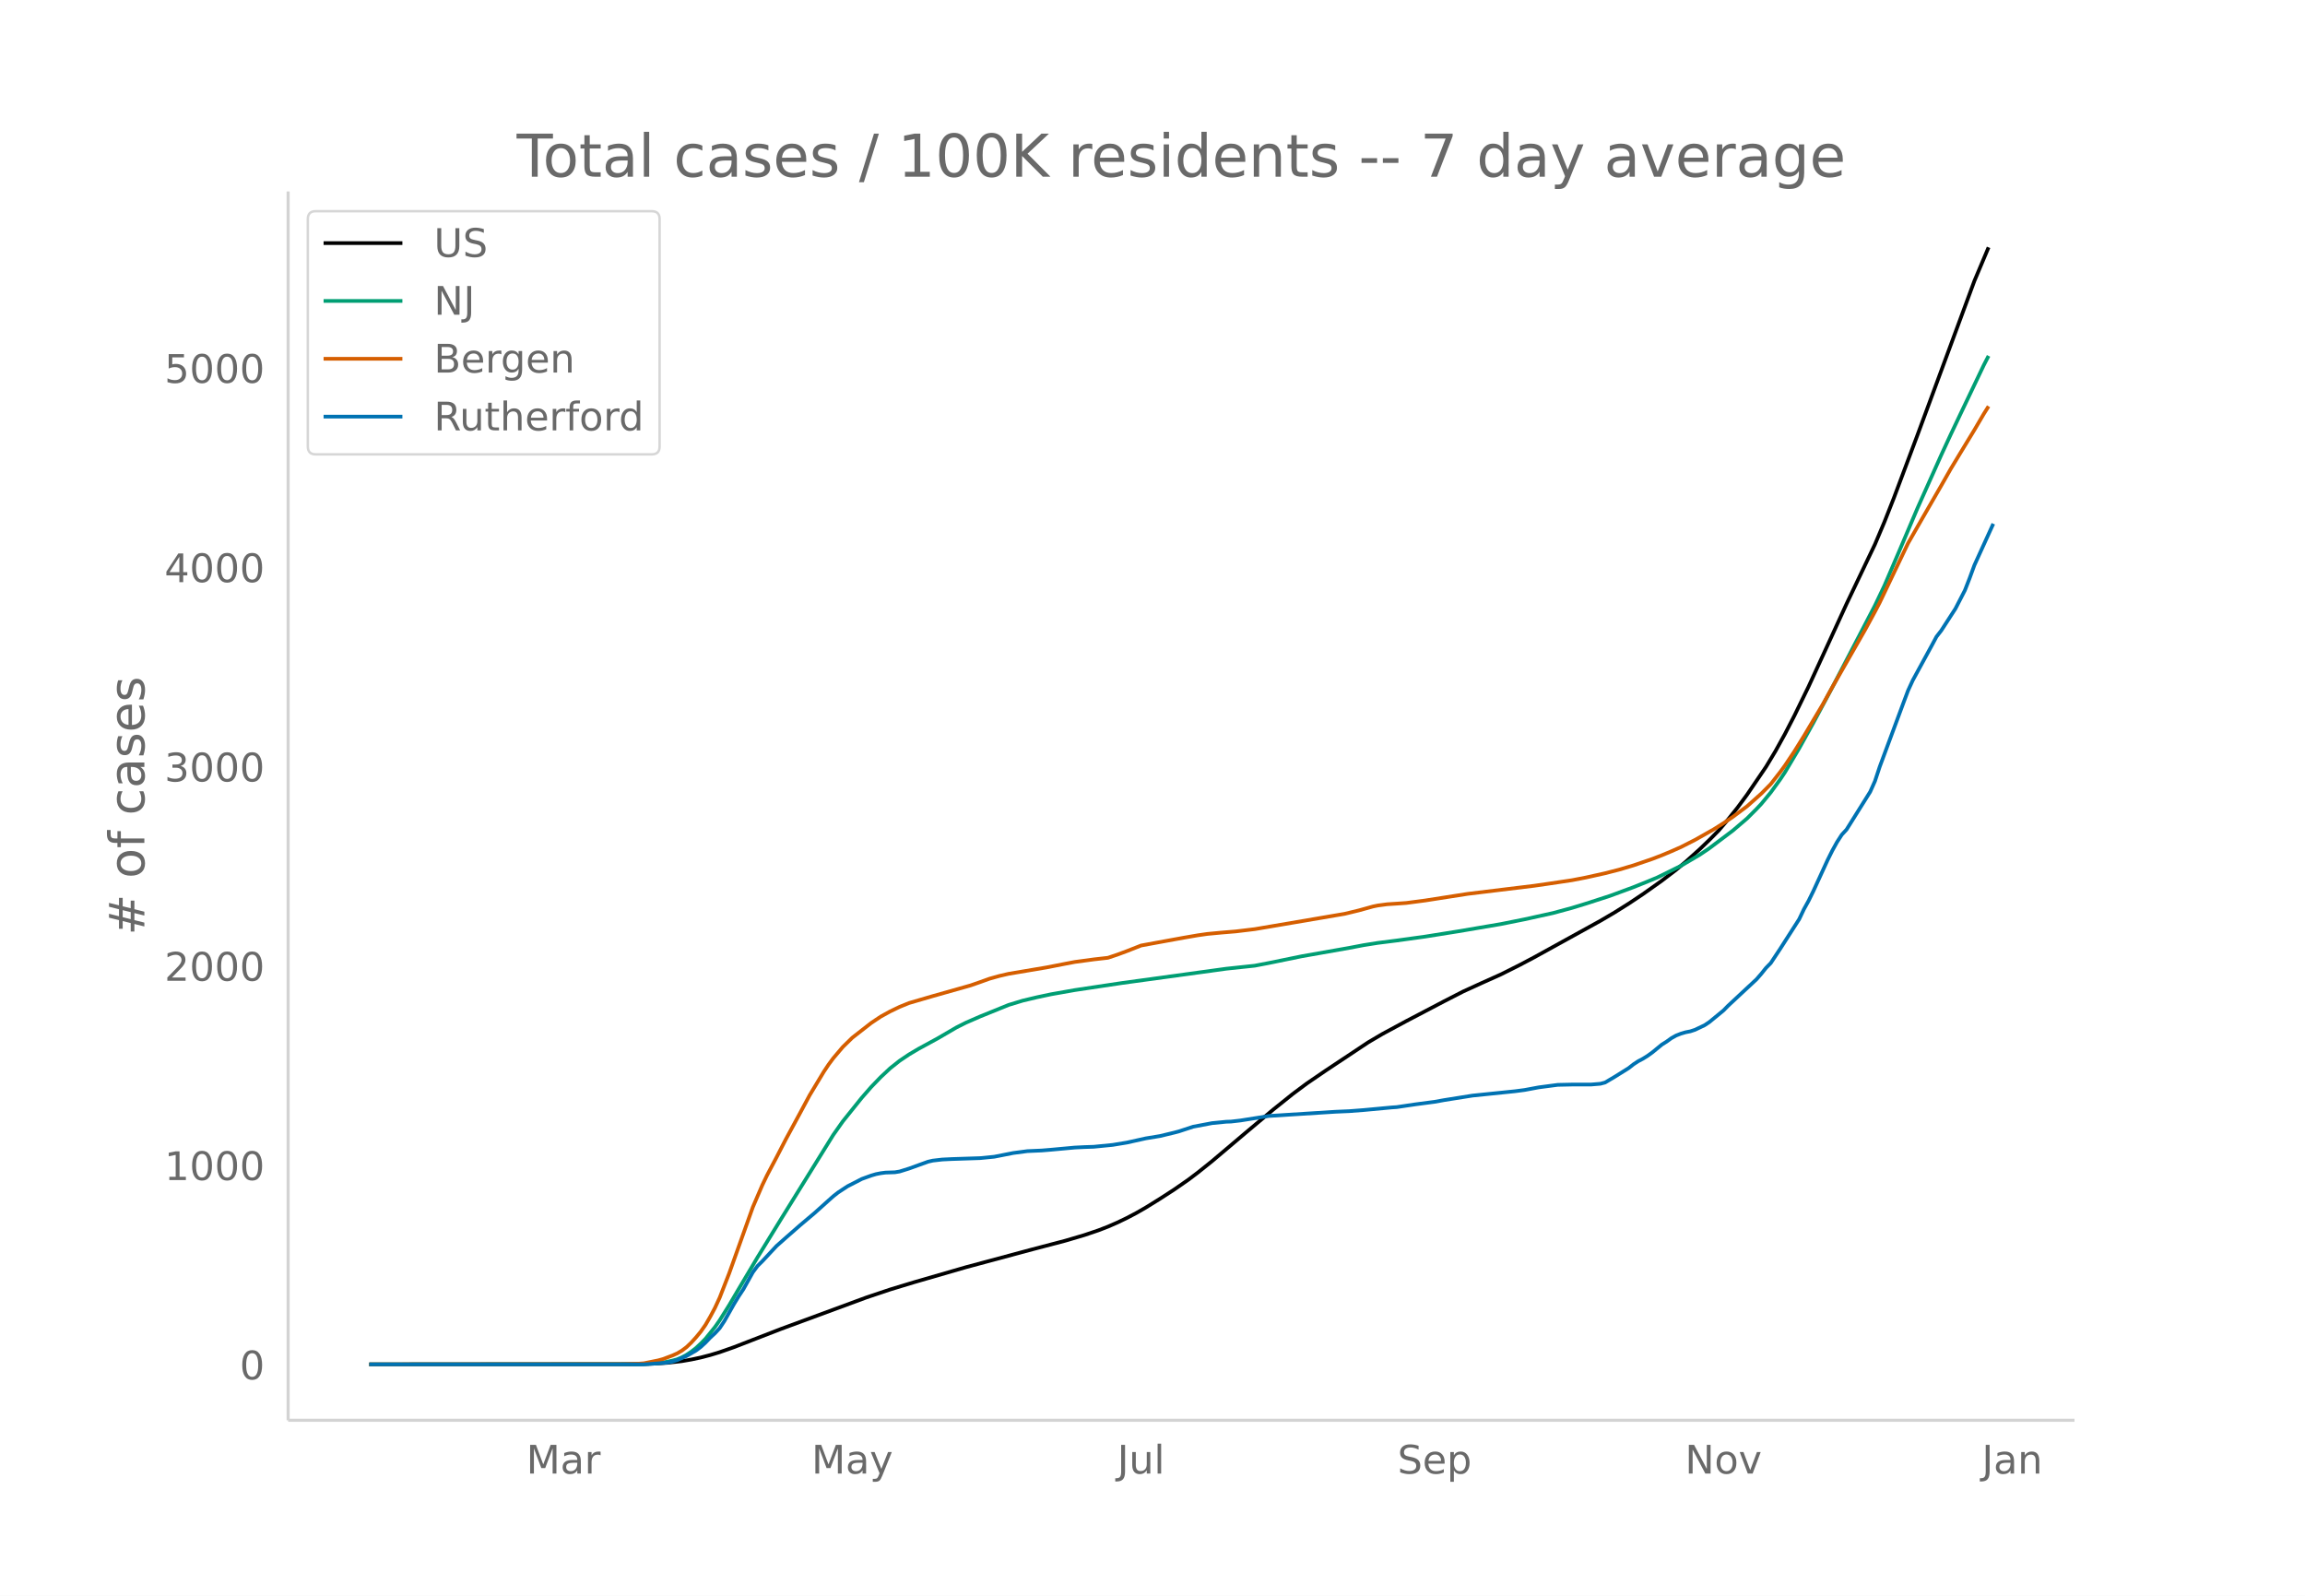
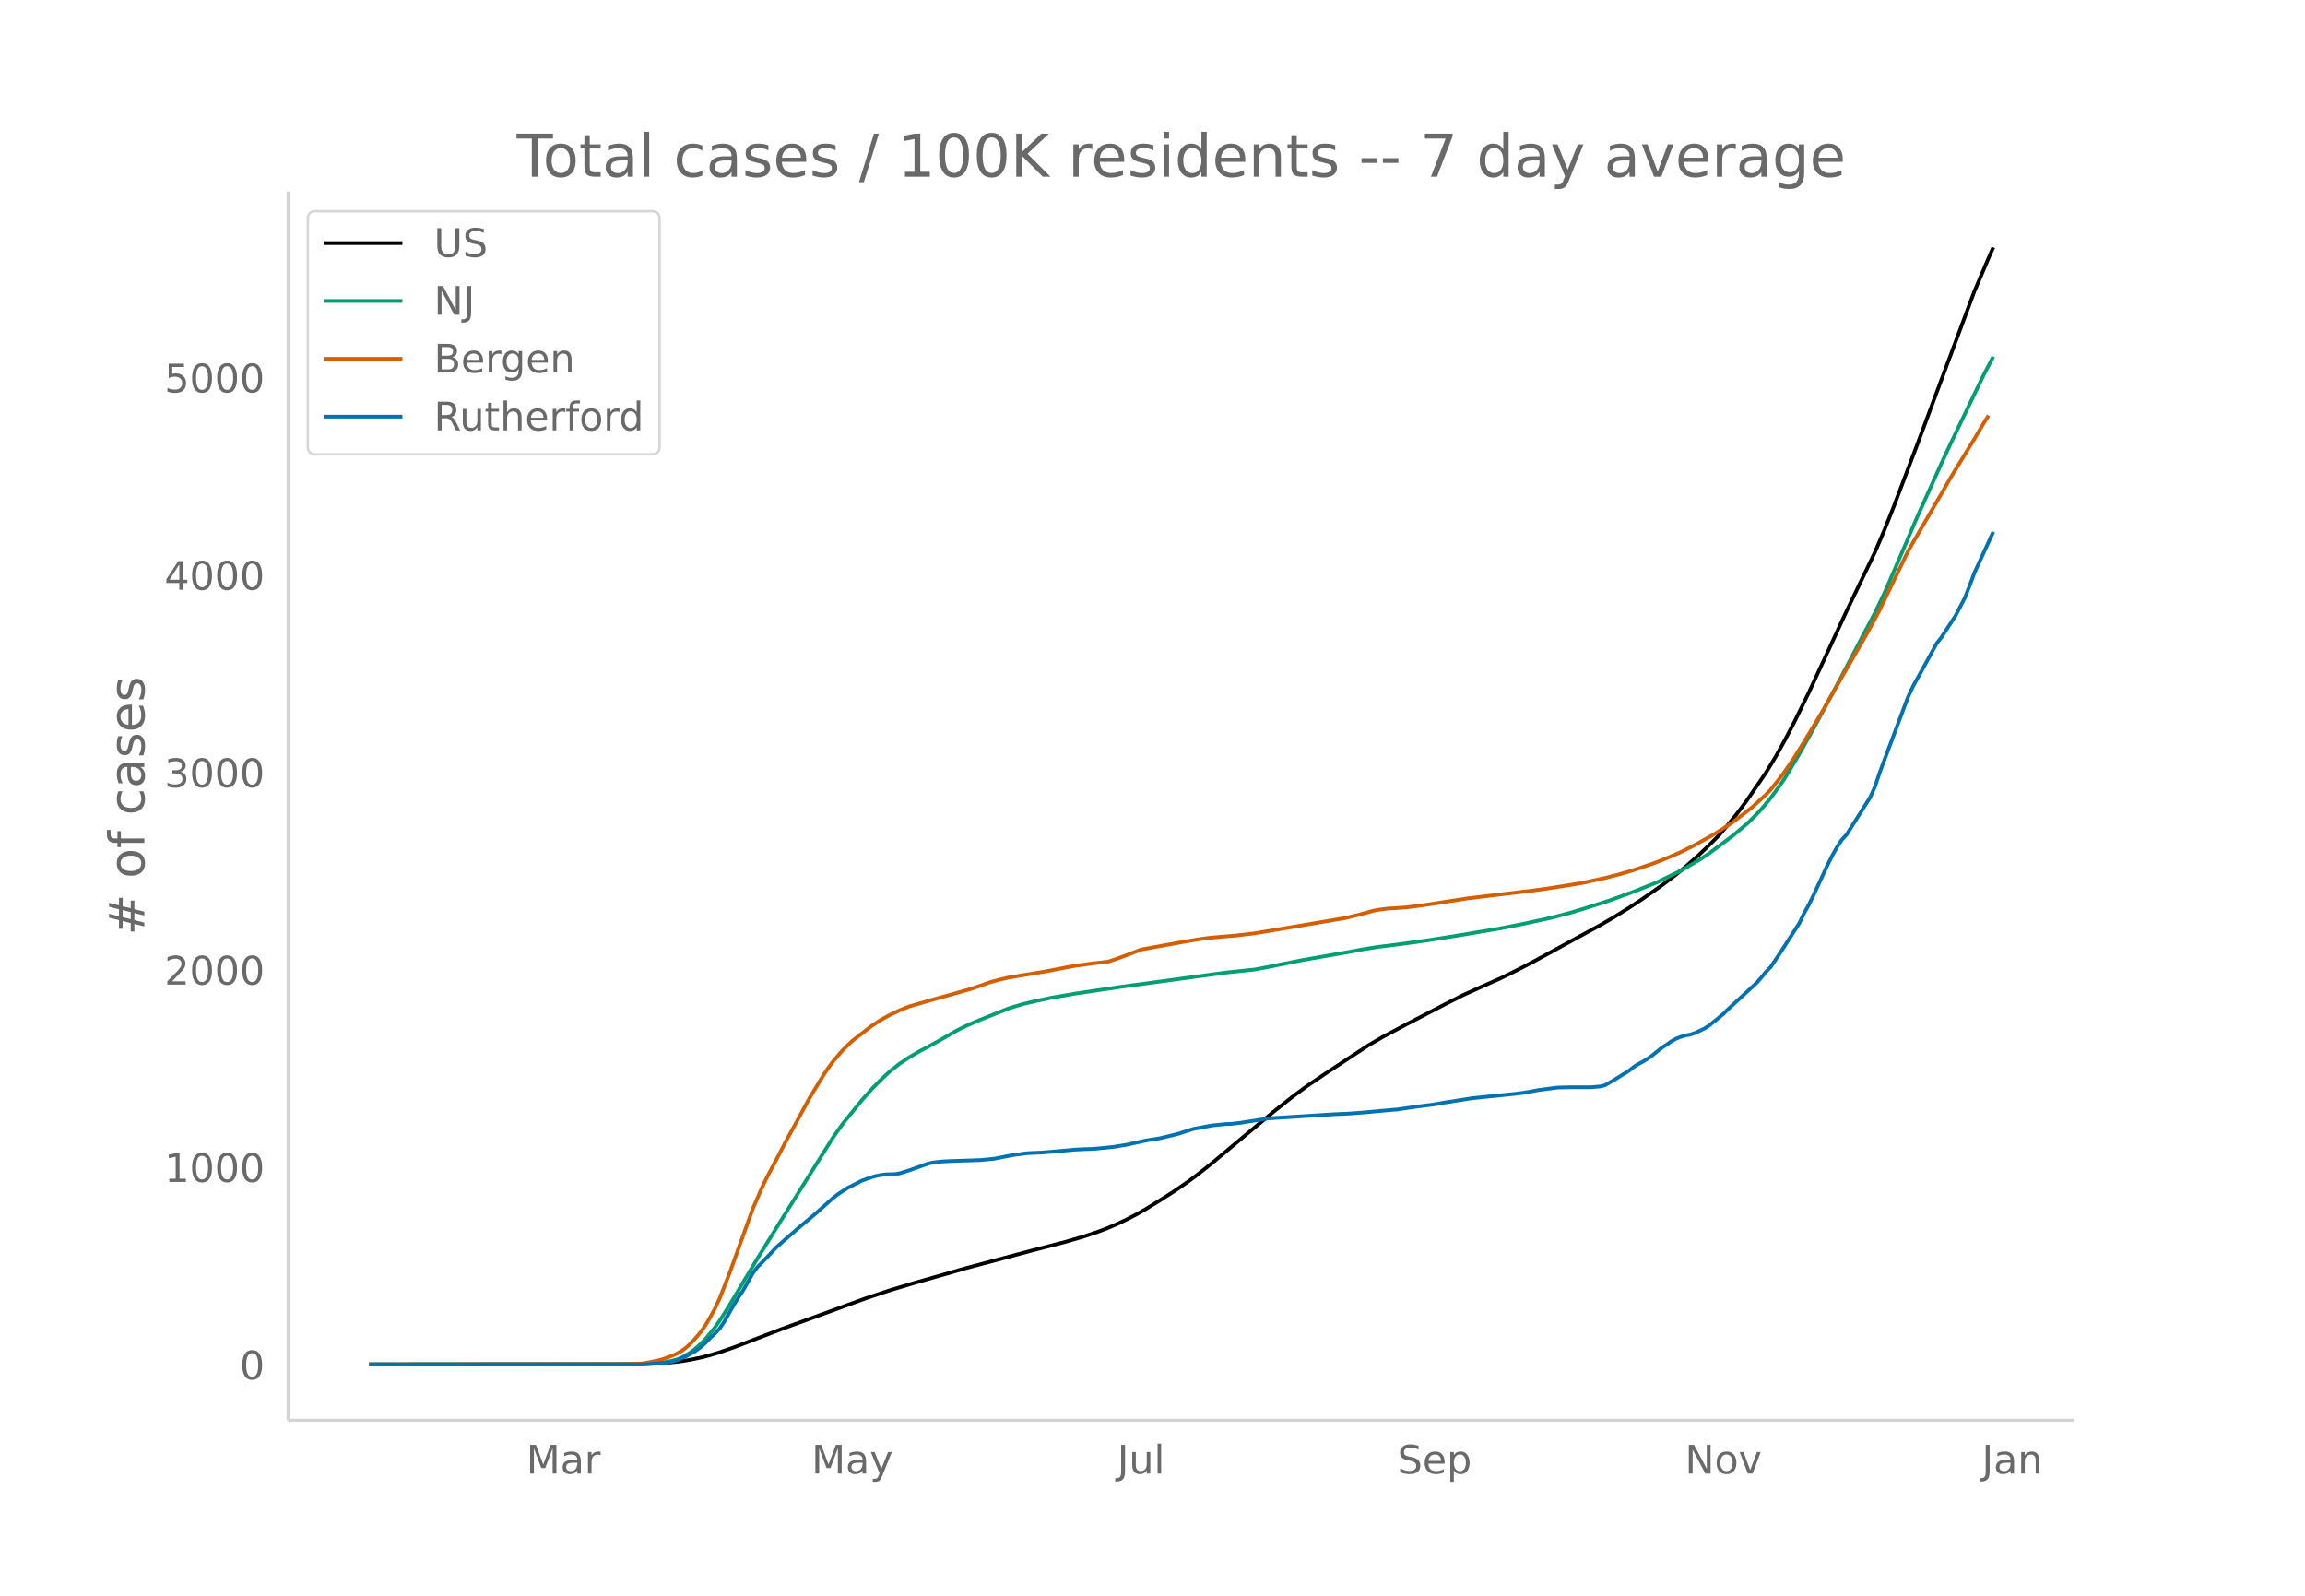
<svg xmlns="http://www.w3.org/2000/svg" xmlns:xlink="http://www.w3.org/1999/xlink" height="864" viewBox="0 0 936 648" width="1248">
  <defs>
    <style>*{stroke-linecap:butt;stroke-linejoin:round}</style>
  </defs>
  <g id="figure_1">
    <path d="M0 648h936V0H0z" fill="#fff" id="patch_1" />
    <g id="axes_1">
      <path d="M117 576.72h725.4V77.76H117z" fill="none" id="patch_2" />
-       <path clip-path="url(#p9dc7be6cd1)" d="M149.973 554.04l107.666-.093 7.69-.192 5.768-.365 5.768-.664 3.845-.664 3.845-.817 3.846-1 3.845-1.166 5.768-2.025 7.69-2.979 11.536-4.47 34.607-12.756 9.613-3.225 9.613-2.92 21.148-6.123 26.917-7.238 13.458-3.529 7.69-2.27 5.768-1.952 3.846-1.487 3.845-1.677 3.845-1.845 3.845-2.025 3.845-2.206 5.768-3.581 5.768-3.733 5.768-4.007 3.845-2.91 5.768-4.617 13.458-11.38 11.536-9.69 7.69-6.16 5.768-4.302 7.69-5.252 17.304-11.493 5.768-3.394 9.613-5.185 15.38-8.058 7.691-3.948 7.69-3.516 7.691-3.45 7.69-3.856 5.768-3.05 26.917-14.846 5.768-3.385 5.767-3.622 5.768-3.846 7.69-5.453 5.769-4.417 3.845-3.192 5.768-5.18 3.845-3.702 3.845-3.89 3.845-4.534 3.845-4.815 3.846-5.218 7.69-11.3 3.845-6.39 3.846-6.965 3.845-7.445 5.768-11.846 7.69-16.723 7.69-16.773 11.536-24.175 3.845-9.096 3.846-9.757 9.613-25.634 23.07-62.455 5.769-13.671h0" fill="none" stroke="#000" stroke-linecap="round" stroke-width="1.5" id="line2d_1" />
-       <path clip-path="url(#p9dc7be6cd1)" d="M149.973 554.04l109.588-.09 5.768-.255 3.845-.403 3.846-.79 1.922-.518 1.923-.798 1.922-1.033 1.923-1.276 1.923-1.493 1.922-1.795 1.923-1.955 3.845-4.76 1.923-2.743 3.845-6.133 3.845-6.532 7.69-12.93 9.614-15.638 21.148-34.084 3.846-5.45 7.69-9.574 3.845-4.402 3.845-3.985 3.846-3.597 3.845-3.054 3.845-2.58 3.845-2.28 7.69-4.188 7.691-4.483 3.845-1.936 5.768-2.515 11.536-4.682 5.768-1.756 5.767-1.373 5.768-1.223 9.613-1.695 19.226-2.881 42.298-5.797 11.535-1.22 5.768-1.102 13.459-2.754 19.226-3.39 5.767-1.097 5.768-.917 7.69-.969 11.536-1.593 13.459-2.146 17.303-2.94 9.613-1.928 11.536-2.544 7.69-2.084 5.768-1.769 9.613-3.108 9.613-3.545 5.768-2.318 3.845-1.594 9.613-4.743 7.69-4.513 3.846-2.595 9.613-7.239 5.768-4.919 3.845-3.86 1.922-2.039 3.846-4.666 3.845-5.307 1.923-2.883 5.767-9.712 5.768-10.39 7.69-14.38 17.304-33.207 3.845-8.057 5.768-13.45 7.69-18.092 9.614-21.5 3.845-8.318 3.845-8.103 9.613-20.132 1.923-3.727h0" fill="none" stroke="#009e73" stroke-linecap="round" stroke-width="1.5" id="line2d_2" />
-       <path clip-path="url(#p9dc7be6cd1)" d="M149.973 554.04l103.82-.11 5.768-.199 1.923-.151 5.768-1.166 1.922-.527 3.846-1.445 1.922-.85 1.923-1.128 1.922-1.443 1.923-1.83 1.923-2.124 1.922-2.323 1.923-2.738 1.923-3.318 1.922-3.588 1.923-4.168 3.845-9.848 9.613-26.9 3.845-8.93 1.923-4.005 3.845-7.277 3.845-7.443 5.768-10.635 3.845-7.154 3.845-6.375 1.923-3.193 1.923-2.885 1.922-2.596 3.846-4.533 3.845-3.756 7.69-6.006 3.845-2.571 3.846-2.12 3.845-1.848 3.845-1.564 9.613-2.805 15.38-4.35 3.846-1.34 3.845-1.38 3.846-1.079 3.845-.896 15.38-2.591 7.691-1.5 3.845-.73 7.69-1.038 5.769-.653 3.845-1.29 3.845-1.426 5.768-2.268 5.768-1.062 11.535-2.105 5.768-.992 3.845-.55 5.768-.544 5.768-.477 7.69-.923 7.69-1.302 24.995-4.26 3.845-.652 5.768-1.395 5.768-1.599 1.922-.393 3.845-.51 3.846-.246 3.845-.267 7.69-1.007 17.304-2.701 26.916-3.267 5.768-.837 9.613-1.429 5.768-1.116 7.69-1.71 5.768-1.483 5.768-1.717 7.69-2.631 3.846-1.475 3.845-1.61 3.845-1.697 5.768-2.932 7.69-4.349 3.846-2.427 3.845-2.587 5.768-4.305 5.767-5.128 3.846-3.875 3.845-4.925 1.923-2.614 3.845-5.768 3.845-6.185 7.69-12.905 3.846-6.966 13.458-23.549 3.845-7.089 1.923-3.68 11.535-24.123 5.768-10.057 7.69-13.321 3.846-6.764 3.845-6.363 5.768-9.48 3.845-6.55 1.923-3.063h0" fill="none" stroke="#d55e00" stroke-linecap="round" stroke-width="1.5" id="line2d_3" />
-       <path clip-path="url(#p9dc7be6cd1)" d="M149.973 554.04h111.511l7.69-.569 1.923-.189 1.923-.379 1.922-.569 3.845-1.705 3.846-2.211 1.922-1.453 1.923-1.769 1.923-2.02 1.922-1.77 1.923-2.084 1.922-2.906 3.846-6.822 1.922-3.158 1.923-2.906 3.845-6.886 1.923-2.59 1.922-1.894 5.768-6.19 3.845-3.412 5.768-5.053 5.768-4.864 5.768-5.18 1.922-1.706 1.923-1.516 3.845-2.526 3.845-1.959 1.923-1.01 3.845-1.39 1.923-.569 1.922-.379 1.923-.252 3.845-.127 1.923-.315 3.845-1.2 7.69-2.78 1.923-.442 3.845-.442 3.846-.19 11.535-.379 5.768-.568 7.69-1.516 5.768-.758 5.768-.253 3.845-.316 9.613-.884 3.846-.19 3.845-.126 7.69-.758 5.768-.948 7.69-1.705 5.768-.948 5.768-1.39 1.923-.505 5.768-1.895 7.69-1.453 5.768-.568 1.922-.063 3.846-.443 11.535-1.831 26.917-1.706 5.768-.253 5.767-.442 11.536-1.074 1.923-.126 3.845-.569 3.845-.568 7.69-1.01 3.846-.696 11.535-1.831 17.304-1.77 3.845-.505 5.768-1.073 7.69-1.011 5.768-.126h7.69l3.846-.316 1.922-.506 3.846-2.274 5.767-3.6 1.923-1.516 1.923-1.264 1.922-1.01 1.923-1.2 1.922-1.39 3.846-3.159 1.922-1.2 1.923-1.39 1.923-1.073 1.922-.758 1.923-.569 1.922-.379 1.923-.632 3.845-1.831 1.923-1.264 5.768-4.737 1.922-1.959 11.536-10.738 1.922-2.211 1.923-2.4 1.923-1.959 3.845-5.811 7.69-12.002 1.923-4.043 1.923-3.474 1.922-3.917 5.768-12.57 1.923-3.853 1.922-3.474 1.923-2.97 1.922-2.084 9.613-15.35 1.923-4.295 1.923-5.812 9.613-25.899 1.922-5.116 1.923-4.17 7.69-14.086 1.923-3.6 1.923-2.464 5.767-8.907 3.846-7.453 1.922-4.928 1.923-5.243 7.69-16.865h0" fill="none" stroke="#0072b2" stroke-linecap="round" stroke-width="1.5" id="line2d_4" />
+       <path clip-path="url(#p2ccd467f82)" d="M149.973 554.04l107.666-.093 7.69-.189 5.768-.362 5.768-.658 3.845-.657 3.845-.81 3.846-.99 3.845-1.155 5.768-2.005 7.69-2.95 11.536-4.428 34.607-12.634 9.613-3.194 9.613-2.892 21.148-6.064 26.917-7.169 13.458-3.495 7.69-2.248 5.768-1.934 3.846-1.473 3.845-1.66 3.845-1.828 3.845-2.005 3.845-2.185 5.768-3.547 5.768-3.698 5.768-3.968 3.845-2.882 5.768-4.573 13.458-11.27 11.536-9.599 7.69-6.1 5.768-4.26 7.69-5.203 17.304-11.382 5.768-3.362 9.613-5.136 15.38-7.98 7.691-3.91 7.69-3.483 7.691-3.417 7.69-3.819 5.768-3.02 26.917-14.704 5.768-3.354 5.767-3.587 5.768-3.809 7.69-5.4 5.769-4.376 3.845-3.16 5.768-5.13 3.845-3.667 3.845-3.854 3.845-4.49 3.845-4.77 3.846-5.167 7.69-11.192 3.845-6.328 3.846-6.899 3.845-7.373 5.768-11.734 7.69-16.563 7.69-16.612 11.536-23.944 3.845-9.008 3.846-9.664 9.613-25.388 23.07-61.857 5.769-13.54 1.922-4.343h0" fill="none" stroke="#000" stroke-linecap="round" stroke-width="1.5" id="line2d_1" />
+       <path clip-path="url(#p2ccd467f82)" d="M149.973 554.04l109.588-.09 5.768-.252 3.845-.399 3.846-.783 1.922-.512 1.923-.791 1.922-1.023 1.923-1.263 1.923-1.48 1.922-1.777 1.923-1.937 3.845-4.714 1.923-2.717 3.845-6.074 3.845-6.469 7.69-12.807 9.614-15.488 21.148-33.757 3.846-5.398 7.69-9.483 3.845-4.36 3.845-3.946 3.846-3.563 3.845-3.025 3.845-2.555 3.845-2.259 7.69-4.147 7.691-4.44 3.845-1.917 5.768-2.491 11.536-4.637 5.768-1.74 5.767-1.36 5.768-1.21 9.613-1.68 19.226-2.854 42.298-5.74 11.535-1.209 5.768-1.091 13.459-2.728 19.226-3.357 5.767-1.087 5.768-.909 7.69-.959 11.536-1.578 13.459-2.125 17.303-2.913 9.613-1.909 11.536-2.52 7.69-2.063 5.768-1.753 9.613-3.077 9.613-3.512 5.768-2.296 3.845-1.579 9.613-4.697 7.69-4.47 3.846-2.57 9.613-7.17 5.768-4.871 3.845-3.824 1.922-2.019 3.846-4.62 3.845-5.257 1.923-2.856 5.767-9.619 5.768-10.29 7.69-14.242 17.304-32.89 3.845-7.98 5.768-13.32 7.69-17.92 9.614-21.295 3.845-8.237 3.845-8.026 9.613-19.94 3.845-7.326h0" fill="none" stroke="#009e73" stroke-linecap="round" stroke-width="1.5" id="line2d_2" />
+       <path clip-path="url(#p2ccd467f82)" d="M149.973 554.04l103.82-.108 5.768-.198 1.923-.15 5.768-1.154 1.922-.522 3.846-1.432 1.922-.842 1.923-1.117 1.922-1.428 1.923-1.813 1.923-2.103 1.922-2.301 1.923-2.712 1.923-3.286 1.922-3.554 1.923-4.129 3.845-9.753 9.613-26.644 3.845-8.843 1.923-3.967 3.845-7.207 3.845-7.372 5.768-10.533 3.845-7.085 3.845-6.314 1.923-3.163 1.923-2.857 1.922-2.571 3.846-4.49 3.845-3.72 7.69-5.949 3.845-2.546 3.846-2.1 3.845-1.83 3.845-1.549 9.613-2.778 15.38-4.31 3.846-1.326 3.845-1.367 3.846-1.068 3.845-.888 15.38-2.566 7.691-1.485 3.845-.724 7.69-1.028 5.769-.646 3.845-1.279 3.845-1.411 5.768-2.247 5.768-1.051 11.535-2.085 5.768-.983 3.845-.545 5.768-.538 5.768-.473 7.69-.914 7.69-1.29 24.995-4.22 3.845-.644 5.768-1.382 5.768-1.583 1.922-.39 3.845-.506 3.846-.243 3.845-.264 7.69-.998 17.304-2.675 26.916-3.235 7.69-1.097 11.536-1.852 9.613-2.094 5.768-1.47 5.768-1.7 7.69-2.606 3.846-1.46 3.845-1.595 3.845-1.681 5.768-2.904 7.69-4.307 3.846-2.404 3.845-2.562 7.69-5.922 5.768-5.277 1.923-1.982 3.845-4.878 1.923-2.59 3.845-5.711 3.845-6.126 7.69-12.781 3.846-6.9 13.458-23.323 3.845-7.022 1.923-3.644 11.535-23.892 5.768-9.961 7.69-13.194 3.846-6.699 3.845-6.302 5.768-9.39 3.845-6.486 1.923-3.034h0" fill="none" stroke="#d55e00" stroke-linecap="round" stroke-width="1.5" id="line2d_3" />
+       <path clip-path="url(#p2ccd467f82)" d="M149.973 554.04h111.511l7.69-.563 1.923-.188 1.923-.375 1.922-.563 3.845-1.69 3.846-2.19 1.922-1.438 1.923-1.752 1.923-2.002 1.922-1.752 1.923-2.064 1.922-2.878 3.846-6.757 1.922-3.128 1.923-2.878 3.845-6.82 1.923-2.565 1.922-1.877 5.768-6.13 3.845-3.38 5.768-5.004 5.768-4.818 5.768-5.13 1.922-1.689 1.923-1.502 3.845-2.502 3.845-1.94 1.923-1 3.845-1.377 1.923-.563 1.922-.375 1.923-.25 3.845-.126 1.923-.313 3.845-1.188 7.69-2.753 1.923-.438 3.845-.438 3.846-.188 11.535-.375 5.768-.563 7.69-1.502 5.768-.75 5.768-.25 3.845-.313 9.613-.876 3.846-.188 3.845-.125 7.69-.75 5.768-.94 7.69-1.689 5.768-.938 5.768-1.376 1.923-.5 5.768-1.878 7.69-1.439 5.768-.563 1.922-.062 3.846-.438 11.535-1.815 26.917-1.689 5.768-.25 5.767-.438 11.536-1.064 1.923-.125 3.845-.563 3.845-.563 7.69-1 3.846-.69 11.535-1.813 17.304-1.752 3.845-.5 5.768-1.064 7.69-1.001 5.768-.125h7.69l3.846-.313 1.922-.5 3.846-2.253 5.767-3.566 1.923-1.502 1.923-1.251 1.922-1.001 1.923-1.189 1.922-1.376 3.846-3.128 1.922-1.189 1.923-1.376 1.923-1.064 1.922-.75 1.923-.564 1.922-.375 1.923-.626 3.845-1.814 1.923-1.251 5.768-4.693 1.922-1.94 11.536-10.635 1.922-2.19 1.923-2.377 1.923-1.94 3.845-5.755 7.69-11.887 1.923-4.004 1.923-3.441 1.922-3.88 5.768-12.45 1.923-3.816 1.922-3.44 1.923-2.941 1.922-2.065 9.613-15.203 1.923-4.254 1.923-5.756 9.613-25.65 1.922-5.068 1.923-4.13 7.69-13.951 1.923-3.566 1.923-2.44 5.767-8.822 3.846-7.382 1.922-4.88 1.923-5.193 7.69-16.704h0" fill="none" stroke="#0072b2" stroke-linecap="round" stroke-width="1.5" id="line2d_4" />
      <path d="M117 576.72V77.76" fill="none" stroke="#d3d3d3" stroke-linecap="square" stroke-width="1.25" id="patch_3" />
      <path d="M117 576.72h725.4" fill="none" stroke="#d3d3d3" stroke-linecap="square" stroke-width="1.25" id="patch_4" />
      <g id="matplotlib.axis_1">
        <g id="xtick_1">
          <g transform="matrix(.16 0 0 -.16 213.706 598.378)" fill="#696969" id="text_1">
            <defs>
              <path d="M9.813 72.906h14.703l18.593-49.61 18.703 49.61h14.704V0H66.89v64.016l-18.797-50h-9.907l-18.796 50V0H9.813z" id="DejaVuSans-77" />
              <path d="M34.281 27.484q-10.89 0-15.093-2.484-4.204-2.484-4.204-8.5 0-4.781 3.157-7.594 3.156-2.797 8.562-2.797 7.485 0 12 5.297 4.516 5.297 4.516 14.078v2zm17.922 3.72V0H43.22v8.297Q40.14 3.328 35.547.953q-4.594-2.375-11.234-2.375-8.391 0-13.36 4.719Q6 8.016 6 15.922q0 9.219 6.172 13.906 6.187 4.688 18.437 4.688h12.61v.89q0 6.203-4.078 9.594-4.078 3.39-11.453 3.39-4.688 0-9.141-1.124-4.438-1.125-8.531-3.375v8.312q4.921 1.906 9.562 2.844 4.64.953 9.031.953 11.875 0 17.735-6.156 5.86-6.14 5.86-18.64z" id="DejaVuSans-97" />
              <path d="M41.11 46.297q-1.516.875-3.297 1.281Q36.03 48 33.89 48q-7.625 0-11.703-4.953-4.079-4.953-4.079-14.234V0H9.08v54.688h9.03v-8.5q2.844 4.984 7.375 7.39Q30.031 56 36.531 56q.922 0 2.047-.125 1.125-.11 2.484-.36z" id="DejaVuSans-114" />
            </defs>
            <use xlink:href="#DejaVuSans-77" />
            <use x="86.279" xlink:href="#DejaVuSans-97" />
            <use x="147.559" xlink:href="#DejaVuSans-114" />
          </g>
        </g>
        <g id="xtick_2">
          <g transform="matrix(.16 0 0 -.16 329.539 598.378)" fill="#696969" id="text_2">
            <defs>
              <path d="M32.172-5.078q-3.797-9.766-7.422-12.735-3.61-2.984-9.656-2.984H7.906v7.516h5.282q3.703 0 5.75 1.765Q21-9.766 23.483-3.219l1.61 4.094-22.11 53.813H12.5l17.094-42.766 17.093 42.766h9.516z" id="DejaVuSans-121" />
            </defs>
            <use xlink:href="#DejaVuSans-77" />
            <use x="86.279" xlink:href="#DejaVuSans-97" />
            <use x="147.559" xlink:href="#DejaVuSans-121" />
          </g>
        </g>
        <g id="xtick_3">
          <g transform="matrix(.16 0 0 -.16 453.705 598.378)" fill="#696969" id="text_3">
            <defs>
              <path d="M9.813 72.906h9.859V5.078q0-13.187-5-19.14-5-5.954-16.094-5.954h-3.75v8.297h3.078q6.531 0 9.219 3.672Q9.813-4.39 9.813 5.078z" id="DejaVuSans-74" />
              <path d="M8.5 21.578v33.11h8.984V21.922q0-7.766 3.016-11.656 3.031-3.875 9.094-3.875 7.265 0 11.484 4.64 4.234 4.64 4.234 12.656v31h8.985V0h-8.984v8.406Q42.047 3.422 37.718 1q-4.313-2.422-10.032-2.422-9.421 0-14.312 5.86Q8.5 10.296 8.5 21.578zM31.11 56z" id="DejaVuSans-117" />
              <path d="M9.422 75.984h8.984V0H9.422z" id="DejaVuSans-108" />
            </defs>
            <use xlink:href="#DejaVuSans-74" />
            <use x="29.492" xlink:href="#DejaVuSans-117" />
            <use x="92.871" xlink:href="#DejaVuSans-108" />
          </g>
        </g>
        <g id="xtick_4">
          <g transform="matrix(.16 0 0 -.16 567.48 598.378)" fill="#696969" id="text_4">
            <defs>
              <path d="M53.516 70.516V60.89q-5.61 2.687-10.594 4-4.984 1.328-9.625 1.328-8.047 0-12.422-3.125t-4.375-8.89q0-4.845 2.906-7.313 2.907-2.453 11.016-3.97l5.953-1.218q11.031-2.11 16.281-7.406 5.25-5.297 5.25-14.172 0-10.61-7.11-16.078-7.093-5.469-20.812-5.469-5.172 0-11.015 1.172Q13.14.922 6.89 3.219v10.156q6-3.36 11.765-5.078 5.766-1.703 11.328-1.703 8.438 0 13.032 3.312 4.593 3.328 4.593 9.485 0 5.359-3.297 8.39-3.296 3.032-10.812 4.547L27.484 33.5q-11.03 2.188-15.968 6.875-4.922 4.688-4.922 13.047 0 9.672 6.812 15.234 6.813 5.563 18.766 5.563 5.14 0 10.453-.938 5.328-.922 10.89-2.765z" id="DejaVuSans-83" />
              <path d="M56.203 29.594v-4.39H14.891q.593-9.282 5.593-14.142 5-4.859 13.938-4.859 5.172 0 10.031 1.266 4.86 1.265 9.656 3.812v-8.5Q49.266.734 44.187-.344 39.11-1.422 33.892-1.422q-13.094 0-20.735 7.61-7.64 7.625-7.64 20.625 0 13.421 7.25 21.296Q20.016 56 32.328 56q11.031 0 17.453-7.11 6.422-7.093 6.422-19.296zm-8.984 2.64q-.094 7.36-4.125 11.75-4.032 4.407-10.672 4.407-7.516 0-12.031-4.25-4.516-4.25-5.203-11.97z" id="DejaVuSans-101" />
              <path d="M18.11 8.203v-29H9.077v75.484h9.031v-8.296q2.844 4.875 7.157 7.234Q29.594 56 35.594 56q9.968 0 16.187-7.906 6.235-7.907 6.235-20.797T51.78 6.484q-6.218-7.906-16.187-7.906-6 0-10.328 2.375-4.313 2.375-7.157 7.25zm30.578 19.094q0 9.906-4.079 15.547-4.078 5.64-11.203 5.64-7.14 0-11.218-5.64-4.079-5.64-4.079-15.547 0-9.906 4.078-15.547 4.079-5.64 11.22-5.64 7.124 0 11.202 5.64t4.078 15.547z" id="DejaVuSans-112" />
            </defs>
            <use xlink:href="#DejaVuSans-83" />
            <use x="63.477" xlink:href="#DejaVuSans-101" />
            <use x="125" xlink:href="#DejaVuSans-112" />
          </g>
        </g>
        <g id="xtick_5">
          <g transform="matrix(.16 0 0 -.16 684.224 598.378)" fill="#696969" id="text_5">
            <defs>
              <path d="M9.813 72.906h13.28l32.329-60.984v60.984h9.562V0h-13.28L19.39 60.984V0H9.813z" id="DejaVuSans-78" />
              <path d="M30.61 48.39q-7.22 0-11.422-5.64-4.204-5.64-4.204-15.453 0-9.813 4.172-15.453 4.188-5.64 11.453-5.64 7.188 0 11.375 5.655 4.203 5.672 4.203 15.438 0 9.719-4.203 15.406-4.187 5.688-11.375 5.688zm0 7.61q11.718 0 18.406-7.625 6.703-7.61 6.703-21.078 0-13.422-6.703-21.078-6.688-7.64-18.407-7.64-11.765 0-18.437 7.64-6.656 7.656-6.656 21.078 0 13.469 6.656 21.078Q18.844 56 30.609 56z" id="DejaVuSans-111" />
              <path d="M2.984 54.688H12.5L29.594 8.797l17.093 45.89h9.516L35.687 0H23.485z" id="DejaVuSans-118" />
            </defs>
            <use xlink:href="#DejaVuSans-78" />
            <use x="74.805" xlink:href="#DejaVuSans-111" />
            <use x="135.986" xlink:href="#DejaVuSans-118" />
          </g>
        </g>
        <g id="xtick_6">
          <g transform="matrix(.16 0 0 -.16 804.785 598.378)" fill="#696969" id="text_6">
            <defs>
              <path d="M54.89 33.016V0h-8.984v32.719q0 7.765-3.031 11.61-3.031 3.858-9.078 3.858-7.281 0-11.484-4.64-4.204-4.625-4.204-12.64V0H9.08v54.688h9.03v-8.5q3.235 4.937 7.594 7.374Q30.078 56 35.797 56q9.422 0 14.25-5.828 4.844-5.828 4.844-17.156z" id="DejaVuSans-110" />
            </defs>
            <use xlink:href="#DejaVuSans-74" />
            <use x="29.492" xlink:href="#DejaVuSans-97" />
            <use x="90.771" xlink:href="#DejaVuSans-110" />
          </g>
        </g>
      </g>
      <g id="matplotlib.axis_2">
        <g id="ytick_1">
          <g transform="matrix(.16 0 0 -.16 97.32 560.119)" fill="#696969" id="text_7">
            <defs>
              <path d="M31.781 66.406q-7.61 0-11.453-7.5Q16.5 51.422 16.5 36.375q0-14.984 3.828-22.484 3.844-7.5 11.453-7.5 7.672 0 11.5 7.5 3.844 7.5 3.844 22.484 0 15.047-3.844 22.531-3.828 7.5-11.5 7.5zm0 7.813q12.266 0 18.735-9.703 6.468-9.688 6.468-28.141 0-18.406-6.468-28.11-6.47-9.687-18.735-9.687-12.25 0-18.718 9.688-6.47 9.703-6.47 28.109 0 18.453 6.47 28.14Q19.53 74.22 31.78 74.22z" id="DejaVuSans-48" />
            </defs>
            <use xlink:href="#DejaVuSans-48" />
          </g>
        </g>
        <g id="ytick_2">
-           <g transform="matrix(.16 0 0 -.16 66.78 479.187)" fill="#696969" id="text_8">
+           <g transform="matrix(.16 0 0 -.16 66.78 479.962)" fill="#696969" id="text_8">
            <defs>
              <path d="M12.406 8.297h16.11v55.625l-17.532-3.516v8.985l17.438 3.515h9.86V8.296H54.39V0H12.406z" id="DejaVuSans-49" />
            </defs>
            <use xlink:href="#DejaVuSans-49" />
            <use x="63.623" xlink:href="#DejaVuSans-48" />
            <use x="127.246" xlink:href="#DejaVuSans-48" />
            <use x="190.869" xlink:href="#DejaVuSans-48" />
          </g>
        </g>
        <g id="ytick_3">
-           <g transform="matrix(.16 0 0 -.16 66.78 398.256)" fill="#696969" id="text_9">
+           <g transform="matrix(.16 0 0 -.16 66.78 399.805)" fill="#696969" id="text_9">
            <defs>
              <path d="M19.188 8.297h34.421V0H7.33v8.297q5.609 5.812 15.296 15.594 9.703 9.797 12.188 12.64 4.734 5.313 6.609 9 1.89 3.688 1.89 7.25 0 5.813-4.078 9.469-4.078 3.672-10.625 3.672-4.64 0-9.797-1.61-5.14-1.609-11-4.89v9.969Q13.767 71.78 18.938 73q5.188 1.219 9.485 1.219 11.328 0 18.062-5.672 6.735-5.656 6.735-15.125 0-4.5-1.688-8.531-1.672-4.016-6.125-9.485-1.218-1.422-7.765-8.187-6.532-6.766-18.453-18.922z" id="DejaVuSans-50" />
            </defs>
            <use xlink:href="#DejaVuSans-50" />
            <use x="63.623" xlink:href="#DejaVuSans-48" />
            <use x="127.246" xlink:href="#DejaVuSans-48" />
            <use x="190.869" xlink:href="#DejaVuSans-48" />
          </g>
        </g>
        <g id="ytick_4">
-           <g transform="matrix(.16 0 0 -.16 66.78 317.324)" fill="#696969" id="text_10">
+           <g transform="matrix(.16 0 0 -.16 66.78 319.648)" fill="#696969" id="text_10">
            <defs>
              <path d="M40.578 39.313Q47.656 37.797 51.625 33q3.984-4.781 3.984-11.813 0-10.78-7.422-16.703-7.421-5.906-21.093-5.906-4.578 0-9.438.906-4.86.907-10.031 2.72v9.515q4.094-2.39 8.969-3.61 4.89-1.218 10.218-1.218 9.266 0 14.125 3.656 4.86 3.656 4.86 10.64 0 6.454-4.516 10.079-4.515 3.64-12.562 3.64h-8.5v8.11h8.89q7.266 0 11.125 2.906 3.86 2.906 3.86 8.375 0 5.61-3.985 8.61-3.968 3.015-11.39 3.015-4.063 0-8.703-.89-4.641-.876-10.203-2.72v8.782q5.624 1.562 10.53 2.344 4.907.78 9.25.78 11.235 0 17.766-5.109 6.547-5.093 6.547-13.78 0-6.063-3.468-10.235-3.47-4.172-9.86-5.782z" id="DejaVuSans-51" />
            </defs>
            <use xlink:href="#DejaVuSans-51" />
            <use x="63.623" xlink:href="#DejaVuSans-48" />
            <use x="127.246" xlink:href="#DejaVuSans-48" />
            <use x="190.869" xlink:href="#DejaVuSans-48" />
          </g>
        </g>
        <g id="ytick_5">
-           <g transform="matrix(.16 0 0 -.16 66.78 236.392)" fill="#696969" id="text_11">
+           <g transform="matrix(.16 0 0 -.16 66.78 239.492)" fill="#696969" id="text_11">
            <defs>
              <path d="M37.797 64.313L12.89 25.39h24.906zm-2.594 8.593H47.61V25.391h10.407v-8.203H47.609V0h-9.812v17.188H4.89v9.515z" id="DejaVuSans-52" />
            </defs>
            <use xlink:href="#DejaVuSans-52" />
            <use x="63.623" xlink:href="#DejaVuSans-48" />
            <use x="127.246" xlink:href="#DejaVuSans-48" />
            <use x="190.869" xlink:href="#DejaVuSans-48" />
          </g>
        </g>
        <g id="ytick_6">
-           <g transform="matrix(.16 0 0 -.16 66.78 155.46)" fill="#696969" id="text_12">
+           <g transform="matrix(.16 0 0 -.16 66.78 159.335)" fill="#696969" id="text_12">
            <defs>
              <path d="M10.797 72.906h38.719v-8.312H19.828v-17.86q2.14.735 4.281 1.094 2.157.36 4.313.36 12.203 0 19.328-6.688 7.14-6.688 7.14-18.11 0-11.765-7.328-18.296-7.328-6.516-20.656-6.516-4.593 0-9.36.781-4.75.782-9.827 2.344v9.922q4.39-2.39 9.078-3.563 4.687-1.171 9.906-1.171 8.453 0 13.375 4.437 4.938 4.438 4.938 12.063 0 7.609-4.938 12.047-4.922 4.453-13.375 4.453-3.953 0-7.89-.875-3.922-.875-8.016-2.735z" id="DejaVuSans-53" />
            </defs>
            <use xlink:href="#DejaVuSans-53" />
            <use x="63.623" xlink:href="#DejaVuSans-48" />
            <use x="127.246" xlink:href="#DejaVuSans-48" />
            <use x="190.869" xlink:href="#DejaVuSans-48" />
          </g>
        </g>
        <g transform="matrix(0 -.2 -.2 0 58.62 379.813)" fill="#696969" id="text_13">
          <defs>
            <path d="M51.125 44H36.922l-4.11-16.313h14.313zm-7.328 27.781l-5.078-20.265h14.265L58.11 71.78h7.813L60.89 51.516h15.234V44h-17.14l-4-16.313h15.53V20.22H53.079L48 0h-7.813l5.032 20.219H30.906L25.875 0h-7.86l5.079 20.219H7.719v7.468h17.187L29 44H13.281v7.516h17.625l4.985 20.265z" id="DejaVuSans-35" />
            <path d="M37.11 75.984V68.5h-8.594q-4.828 0-6.72-1.953-1.874-1.953-1.874-7.031v-4.828h14.797v-6.985H19.922V0H10.89v47.703H2.297v6.984h8.594V58.5q0 9.125 4.25 13.297 4.25 4.187 13.468 4.187z" id="DejaVuSans-102" />
            <path d="M48.781 52.594v-8.407q-3.812 2.11-7.64 3.157-3.828 1.047-7.735 1.047-8.75 0-13.593-5.547-4.829-5.532-4.829-15.547 0-10.016 4.829-15.563 4.843-5.53 13.593-5.53 3.907 0 7.735 1.046 3.828 1.047 7.64 3.156V2.094Q45.016.344 40.984-.531q-4.015-.89-8.562-.89-12.36 0-19.64 7.765-7.266 7.765-7.266 20.953 0 13.375 7.343 21.031Q20.22 56 33.016 56q4.14 0 8.093-.86 3.953-.843 7.672-2.546z" id="DejaVuSans-99" />
            <path d="M44.281 53.078v-8.5q-3.797 1.953-7.906 2.922-4.094.984-8.5.984-6.688 0-10.031-2.047-3.344-2.046-3.344-6.156 0-3.125 2.39-4.906 2.391-1.781 9.626-3.39l3.078-.688q9.562-2.047 13.593-5.781 4.032-3.735 4.032-10.422 0-7.625-6.032-12.078-6.03-4.438-16.578-4.438-4.39 0-9.156.86Q10.688.296 5.422 2v9.281q4.984-2.594 9.812-3.89 4.829-1.282 9.579-1.282 6.343 0 9.75 2.172 3.421 2.172 3.421 6.125 0 3.656-2.468 5.61-2.453 1.953-10.813 3.765l-3.125.735q-8.344 1.75-12.062 5.39-3.704 3.64-3.704 9.985 0 7.718 5.47 11.906Q16.75 56 26.811 56q4.97 0 9.36-.734 4.406-.72 8.11-2.188z" id="DejaVuSans-115" />
          </defs>
          <use xlink:href="#DejaVuSans-35" />
          <use x="83.789" xlink:href="#DejaVuSans-32" />
          <use x="115.576" xlink:href="#DejaVuSans-111" />
          <use x="176.758" xlink:href="#DejaVuSans-102" />
          <use x="211.963" xlink:href="#DejaVuSans-32" />
          <use x="243.75" xlink:href="#DejaVuSans-99" />
          <use x="298.73" xlink:href="#DejaVuSans-97" />
          <use x="360.01" xlink:href="#DejaVuSans-115" />
          <use x="412.109" xlink:href="#DejaVuSans-101" />
          <use x="473.633" xlink:href="#DejaVuSans-115" />
        </g>
      </g>
      <g transform="matrix(.24 0 0 -.24 209.82 71.76)" fill="#696969" id="text_14">
        <defs>
          <path d="M-.297 72.906h61.672v-8.312H35.5V0h-9.906v64.594H-.296z" id="DejaVuSans-84" />
          <path d="M18.313 70.219V54.688h18.5v-6.985h-18.5V18.016q0-6.688 1.828-8.594 1.828-1.906 7.453-1.906h9.218V0h-9.218q-10.407 0-14.36 3.875-3.953 3.89-3.953 14.14v29.688H2.687v6.984h6.594V70.22z" id="DejaVuSans-116" />
          <path d="M25.39 72.906h8.297L8.297-9.28H0z" id="DejaVuSans-47" />
          <path d="M9.813 72.906h9.859V42.094L52.39 72.906h12.703L28.906 38.922 67.672 0H54.688L19.672 35.11V0h-9.86z" id="DejaVuSans-75" />
          <path d="M9.422 54.688h8.984V0H9.422zm0 21.296h8.984v-11.39H9.422z" id="DejaVuSans-105" />
          <path d="M45.406 46.39v29.594h8.985V0h-8.985v8.203Q42.578 3.328 38.25.953q-4.313-2.375-10.375-2.375-9.906 0-16.14 7.906-6.22 7.922-6.22 20.813 0 12.89 6.22 20.797Q17.968 56 27.874 56q6.063 0 10.375-2.375 4.328-2.36 7.156-7.234zm-30.61-19.093q0-9.906 4.079-15.547 4.078-5.64 11.203-5.64 7.125 0 11.219 5.64 4.11 5.64 4.11 15.547 0 9.906-4.11 15.547-4.094 5.64-11.219 5.64-7.125 0-11.203-5.64-4.078-5.64-4.078-15.547z" id="DejaVuSans-100" />
          <path d="M4.89 31.39h26.313v-8H4.891z" id="DejaVuSans-45" />
          <path d="M8.203 72.906h46.875v-4.203L28.61 0H18.312L43.22 64.594H8.203z" id="DejaVuSans-55" />
          <path d="M45.406 27.984q0 9.766-4.031 15.125-4.016 5.375-11.297 5.375-7.219 0-11.25-5.375-4.031-5.359-4.031-15.125 0-9.718 4.031-15.093t11.25-5.375q7.281 0 11.297 5.375 4.031 5.375 4.031 15.093zm8.985-21.203q0-13.953-6.203-20.765Q42-20.797 29.203-20.797q-4.734 0-8.937.703-4.203.703-8.157 2.172v8.735q3.954-2.141 7.813-3.157 3.86-1.031 7.86-1.031 8.843 0 13.234 4.61 4.39 4.609 4.39 13.937v4.453q-2.781-4.844-7.125-7.234Q33.938 0 27.875 0 17.828 0 11.672 7.656q-6.156 7.672-6.156 20.328 0 12.688 6.156 20.344Q17.828 56 27.875 56q6.063 0 10.406-2.39 4.344-2.391 7.125-7.22v8.297h8.985z" id="DejaVuSans-103" />
        </defs>
        <use xlink:href="#DejaVuSans-84" />
        <use x="44.084" xlink:href="#DejaVuSans-111" />
        <use x="105.266" xlink:href="#DejaVuSans-116" />
        <use x="144.475" xlink:href="#DejaVuSans-97" />
        <use x="205.754" xlink:href="#DejaVuSans-108" />
        <use x="233.537" xlink:href="#DejaVuSans-32" />
        <use x="265.324" xlink:href="#DejaVuSans-99" />
        <use x="320.305" xlink:href="#DejaVuSans-97" />
        <use x="381.584" xlink:href="#DejaVuSans-115" />
        <use x="433.684" xlink:href="#DejaVuSans-101" />
        <use x="495.207" xlink:href="#DejaVuSans-115" />
        <use x="547.307" xlink:href="#DejaVuSans-32" />
        <use x="579.094" xlink:href="#DejaVuSans-47" />
        <use x="612.785" xlink:href="#DejaVuSans-32" />
        <use x="644.572" xlink:href="#DejaVuSans-49" />
        <use x="708.195" xlink:href="#DejaVuSans-48" />
        <use x="771.818" xlink:href="#DejaVuSans-48" />
        <use x="835.441" xlink:href="#DejaVuSans-75" />
        <use x="901.018" xlink:href="#DejaVuSans-32" />
        <use x="932.805" xlink:href="#DejaVuSans-114" />
        <use x="971.668" xlink:href="#DejaVuSans-101" />
        <use x="1033.191" xlink:href="#DejaVuSans-115" />
        <use x="1085.291" xlink:href="#DejaVuSans-105" />
        <use x="1113.074" xlink:href="#DejaVuSans-100" />
        <use x="1176.551" xlink:href="#DejaVuSans-101" />
        <use x="1238.074" xlink:href="#DejaVuSans-110" />
        <use x="1301.453" xlink:href="#DejaVuSans-116" />
        <use x="1340.662" xlink:href="#DejaVuSans-115" />
        <use x="1392.762" xlink:href="#DejaVuSans-32" />
        <use x="1424.549" xlink:href="#DejaVuSans-45" />
        <use x="1460.633" xlink:href="#DejaVuSans-45" />
        <use x="1496.717" xlink:href="#DejaVuSans-32" />
        <use x="1528.504" xlink:href="#DejaVuSans-55" />
        <use x="1592.127" xlink:href="#DejaVuSans-32" />
        <use x="1623.914" xlink:href="#DejaVuSans-100" />
        <use x="1687.391" xlink:href="#DejaVuSans-97" />
        <use x="1748.67" xlink:href="#DejaVuSans-121" />
        <use x="1807.85" xlink:href="#DejaVuSans-32" />
        <use x="1839.637" xlink:href="#DejaVuSans-97" />
        <use x="1900.916" xlink:href="#DejaVuSans-118" />
        <use x="1960.096" xlink:href="#DejaVuSans-101" />
        <use x="2021.619" xlink:href="#DejaVuSans-114" />
        <use x="2062.732" xlink:href="#DejaVuSans-97" />
        <use x="2124.012" xlink:href="#DejaVuSans-103" />
        <use x="2187.488" xlink:href="#DejaVuSans-101" />
      </g>
      <g id="legend_1">
        <path d="M128.2 184.5h136.45q3.2 0 3.2-3.2V88.96q0-3.2-3.2-3.2H128.2q-3.2 0-3.2 3.2v92.34q0 3.2 3.2 3.2z" fill="none" opacity=".8" stroke="#ccc" id="patch_5" />
        <path d="M131.4 98.718h32" fill="none" stroke="#000" stroke-linecap="round" stroke-width="1.5" id="line2d_5" />
        <g transform="matrix(.16 0 0 -.16 176.2 104.317)" fill="#696969" id="text_15">
          <defs>
            <path d="M8.688 72.906h9.921V28.61q0-11.718 4.235-16.875 4.25-5.14 13.781-5.14 9.469 0 13.719 5.14 4.25 5.157 4.25 16.875v44.297H64.5V27.391q0-14.25-7.063-21.532-7.046-7.28-20.812-7.28-13.828 0-20.89 7.28-7.047 7.282-7.047 21.532z" id="DejaVuSans-85" />
          </defs>
          <use xlink:href="#DejaVuSans-85" />
          <use x="73.193" xlink:href="#DejaVuSans-83" />
        </g>
        <path d="M131.4 122.203h32" fill="none" stroke="#009e73" stroke-linecap="round" stroke-width="1.5" id="line2d_7" />
        <g transform="matrix(.16 0 0 -.16 176.2 127.802)" fill="#696969" id="text_16">
          <use xlink:href="#DejaVuSans-78" />
          <use x="74.805" xlink:href="#DejaVuSans-74" />
        </g>
        <path d="M131.4 145.688h32" fill="none" stroke="#d55e00" stroke-linecap="round" stroke-width="1.5" id="line2d_9" />
        <g transform="matrix(.16 0 0 -.16 176.2 151.287)" fill="#696969" id="text_17">
          <defs>
            <path d="M19.672 34.813V8.108H35.5q7.953 0 11.781 3.297 3.844 3.297 3.844 10.078 0 6.844-3.844 10.078-3.828 3.25-11.781 3.25zm0 29.984V42.828h14.61q7.218 0 10.75 2.703 3.546 2.719 3.546 8.282 0 5.515-3.547 8.25-3.531 2.734-10.75 2.734zm-9.86 8.11h25.204q11.28 0 17.375-4.688Q58.5 63.53 58.5 54.89q0-6.703-3.125-10.657-3.125-3.953-9.188-4.922 7.282-1.562 11.313-6.53 4.031-4.954 4.031-12.376 0-9.765-6.64-15.093Q48.25 0 35.984 0H9.812z" id="DejaVuSans-66" />
          </defs>
          <use xlink:href="#DejaVuSans-66" />
          <use x="68.604" xlink:href="#DejaVuSans-101" />
          <use x="130.127" xlink:href="#DejaVuSans-114" />
          <use x="169.49" xlink:href="#DejaVuSans-103" />
          <use x="232.967" xlink:href="#DejaVuSans-101" />
          <use x="294.49" xlink:href="#DejaVuSans-110" />
        </g>
        <path d="M131.4 169.173h32" fill="none" stroke="#0072b2" stroke-linecap="round" stroke-width="1.5" id="line2d_11" />
        <g transform="matrix(.16 0 0 -.16 176.2 174.773)" fill="#696969" id="text_18">
          <defs>
            <path d="M44.39 34.188q3.172-1.079 6.172-4.594 3-3.516 6.032-9.672L66.609 0H56l-9.313 18.703q-3.624 7.328-7.015 9.719-3.39 2.39-9.25 2.39h-10.75V0h-9.86v72.906h22.266q12.5 0 18.656-5.234 6.157-5.219 6.157-15.766 0-6.89-3.203-11.437-3.204-4.532-9.297-6.282zM19.673 64.797V38.922h12.406q7.125 0 10.766 3.297 3.64 3.297 3.64 9.687 0 6.39-3.64 9.64-3.64 3.25-10.766 3.25z" id="DejaVuSans-82" />
            <path d="M54.89 33.016V0h-8.984v32.719q0 7.765-3.031 11.61-3.031 3.858-9.078 3.858-7.281 0-11.484-4.64-4.204-4.625-4.204-12.64V0H9.08v75.984h9.03V46.188q3.235 4.937 7.594 7.374Q30.078 56 35.797 56q9.422 0 14.25-5.828 4.844-5.828 4.844-17.156z" id="DejaVuSans-104" />
          </defs>
          <use xlink:href="#DejaVuSans-82" />
          <use x="64.982" xlink:href="#DejaVuSans-117" />
          <use x="128.361" xlink:href="#DejaVuSans-116" />
          <use x="167.57" xlink:href="#DejaVuSans-104" />
          <use x="230.949" xlink:href="#DejaVuSans-101" />
          <use x="292.473" xlink:href="#DejaVuSans-114" />
          <use x="333.586" xlink:href="#DejaVuSans-102" />
          <use x="368.791" xlink:href="#DejaVuSans-111" />
          <use x="429.973" xlink:href="#DejaVuSans-114" />
          <use x="469.336" xlink:href="#DejaVuSans-100" />
        </g>
      </g>
    </g>
  </g>
  <defs>
-     <clipPath id="p9dc7be6cd1">
+     <clipPath id="p2ccd467f82">
      <path d="M117 77.76h725.4v498.96H117z" />
    </clipPath>
  </defs>
</svg>
